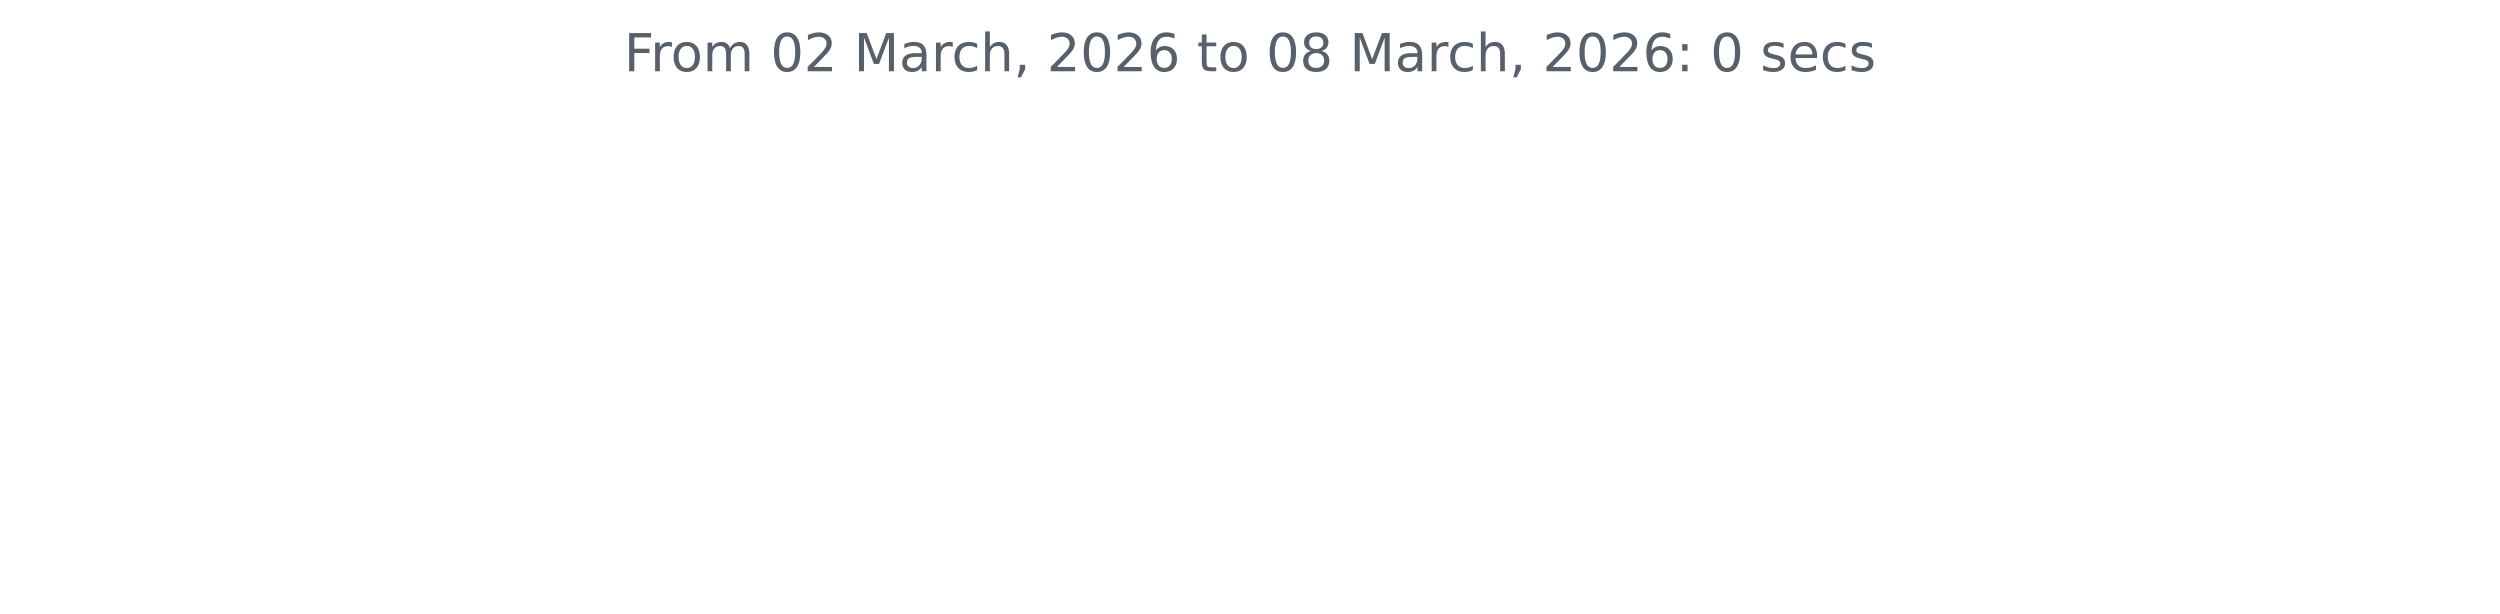
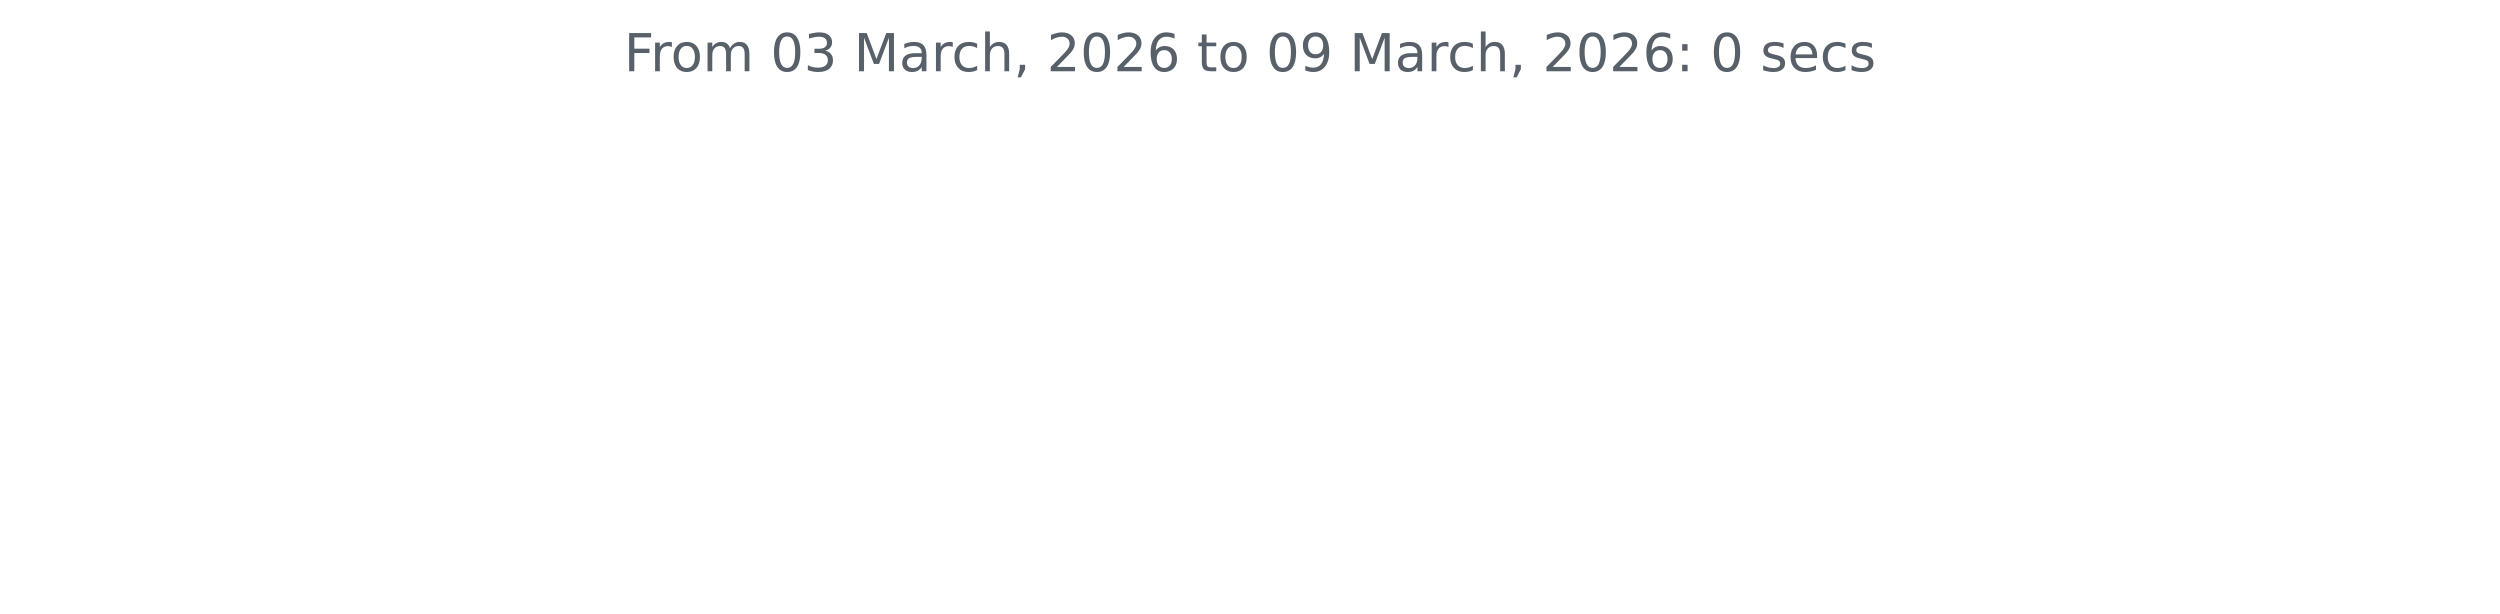
<svg xmlns="http://www.w3.org/2000/svg" xmlns:xlink="http://www.w3.org/1999/xlink" width="572.4pt" height="140.398pt" viewBox="0 0 572.4 140.398" version="1.1">
  <defs>
    <style type="text/css">*{stroke-linejoin: round; stroke-linecap: butt}</style>
  </defs>
  <g id="figure_1">
    <g id="patch_1">
      <path d="M 0 140.398  L 572.4 140.398  L 572.4 0  L 0 0  L 0 140.398  z " style="fill: none" />
    </g>
    <g id="axes_1">
      <g id="matplotlib.axis_1" />
      <g id="matplotlib.axis_2" />
      <g id="text_1">
        <g style="fill: #586069" transform="translate(142.8731 16.31812) scale(0.12 -0.12)">
          <defs>
            <path id="DejaVuSans-46" d="M 628 4666  L 3309 4666  L 3309 4134  L 1259 4134  L 1259 2759  L 3109 2759  L 3109 2228  L 1259 2228  L 1259 0  L 628 0  L 628 4666  z " transform="scale(0.015625)" />
            <path id="DejaVuSans-72" d="M 2631 2963  Q 2534 3019 2420 3045  Q 2306 3072 2169 3072  Q 1681 3072 1420 2755  Q 1159 2438 1159 1844  L 1159 0  L 581 0  L 581 3500  L 1159 3500  L 1159 2956  Q 1341 3275 1631 3429  Q 1922 3584 2338 3584  Q 2397 3584 2469 3576  Q 2541 3569 2628 3553  L 2631 2963  z " transform="scale(0.015625)" />
            <path id="DejaVuSans-6f" d="M 1959 3097  Q 1497 3097 1228 2736  Q 959 2375 959 1747  Q 959 1119 1226 758  Q 1494 397 1959 397  Q 2419 397 2687 759  Q 2956 1122 2956 1747  Q 2956 2369 2687 2733  Q 2419 3097 1959 3097  z M 1959 3584  Q 2709 3584 3137 3096  Q 3566 2609 3566 1747  Q 3566 888 3137 398  Q 2709 -91 1959 -91  Q 1206 -91 779 398  Q 353 888 353 1747  Q 353 2609 779 3096  Q 1206 3584 1959 3584  z " transform="scale(0.015625)" />
            <path id="DejaVuSans-6d" d="M 3328 2828  Q 3544 3216 3844 3400  Q 4144 3584 4550 3584  Q 5097 3584 5394 3201  Q 5691 2819 5691 2113  L 5691 0  L 5113 0  L 5113 2094  Q 5113 2597 4934 2840  Q 4756 3084 4391 3084  Q 3944 3084 3684 2787  Q 3425 2491 3425 1978  L 3425 0  L 2847 0  L 2847 2094  Q 2847 2600 2669 2842  Q 2491 3084 2119 3084  Q 1678 3084 1418 2786  Q 1159 2488 1159 1978  L 1159 0  L 581 0  L 581 3500  L 1159 3500  L 1159 2956  Q 1356 3278 1631 3431  Q 1906 3584 2284 3584  Q 2666 3584 2933 3390  Q 3200 3197 3328 2828  z " transform="scale(0.015625)" />
            <path id="DejaVuSans-20" transform="scale(0.015625)" />
            <path id="DejaVuSans-30" d="M 2034 4250  Q 1547 4250 1301 3770  Q 1056 3291 1056 2328  Q 1056 1369 1301 889  Q 1547 409 2034 409  Q 2525 409 2770 889  Q 3016 1369 3016 2328  Q 3016 3291 2770 3770  Q 2525 4250 2034 4250  z M 2034 4750  Q 2819 4750 3233 4129  Q 3647 3509 3647 2328  Q 3647 1150 3233 529  Q 2819 -91 2034 -91  Q 1250 -91 836 529  Q 422 1150 422 2328  Q 422 3509 836 4129  Q 1250 4750 2034 4750  z " transform="scale(0.015625)" />
-             <path id="DejaVuSans-32" d="M 1228 531  L 3431 531  L 3431 0  L 469 0  L 469 531  Q 828 903 1448 1529  Q 2069 2156 2228 2338  Q 2531 2678 2651 2914  Q 2772 3150 2772 3378  Q 2772 3750 2511 3984  Q 2250 4219 1831 4219  Q 1534 4219 1204 4116  Q 875 4013 500 3803  L 500 4441  Q 881 4594 1212 4672  Q 1544 4750 1819 4750  Q 2544 4750 2975 4387  Q 3406 4025 3406 3419  Q 3406 3131 3298 2873  Q 3191 2616 2906 2266  Q 2828 2175 2409 1742  Q 1991 1309 1228 531  z " transform="scale(0.015625)" />
+             <path id="DejaVuSans-33" d="M 2597 2516  Q 3050 2419 3304 2112  Q 3559 1806 3559 1356  Q 3559 666 3084 287  Q 2609 -91 1734 -91  Q 1441 -91 1130 -33  Q 819 25 488 141  L 488 750  Q 750 597 1062 519  Q 1375 441 1716 441  Q 2309 441 2620 675  Q 2931 909 2931 1356  Q 2931 1769 2642 2001  Q 2353 2234 1838 2234  L 1294 2234  L 1294 2753  L 1863 2753  Q 2328 2753 2575 2939  Q 2822 3125 2822 3475  Q 2822 3834 2567 4026  Q 2313 4219 1838 4219  Q 1578 4219 1281 4162  Q 984 4106 628 3988  L 628 4550  Q 988 4650 1302 4700  Q 1616 4750 1894 4750  Q 2613 4750 3031 4423  Q 3450 4097 3450 3541  Q 3450 3153 3228 2886  Q 3006 2619 2597 2516  z " transform="scale(0.015625)" />
            <path id="DejaVuSans-4d" d="M 628 4666  L 1569 4666  L 2759 1491  L 3956 4666  L 4897 4666  L 4897 0  L 4281 0  L 4281 4097  L 3078 897  L 2444 897  L 1241 4097  L 1241 0  L 628 0  L 628 4666  z " transform="scale(0.015625)" />
            <path id="DejaVuSans-61" d="M 2194 1759  Q 1497 1759 1228 1600  Q 959 1441 959 1056  Q 959 750 1161 570  Q 1363 391 1709 391  Q 2188 391 2477 730  Q 2766 1069 2766 1631  L 2766 1759  L 2194 1759  z M 3341 1997  L 3341 0  L 2766 0  L 2766 531  Q 2569 213 2275 61  Q 1981 -91 1556 -91  Q 1019 -91 701 211  Q 384 513 384 1019  Q 384 1609 779 1909  Q 1175 2209 1959 2209  L 2766 2209  L 2766 2266  Q 2766 2663 2505 2880  Q 2244 3097 1772 3097  Q 1472 3097 1187 3025  Q 903 2953 641 2809  L 641 3341  Q 956 3463 1253 3523  Q 1550 3584 1831 3584  Q 2591 3584 2966 3190  Q 3341 2797 3341 1997  z " transform="scale(0.015625)" />
            <path id="DejaVuSans-63" d="M 3122 3366  L 3122 2828  Q 2878 2963 2633 3030  Q 2388 3097 2138 3097  Q 1578 3097 1268 2742  Q 959 2388 959 1747  Q 959 1106 1268 751  Q 1578 397 2138 397  Q 2388 397 2633 464  Q 2878 531 3122 666  L 3122 134  Q 2881 22 2623 -34  Q 2366 -91 2075 -91  Q 1284 -91 818 406  Q 353 903 353 1747  Q 353 2603 823 3093  Q 1294 3584 2113 3584  Q 2378 3584 2631 3529  Q 2884 3475 3122 3366  z " transform="scale(0.015625)" />
            <path id="DejaVuSans-68" d="M 3513 2113  L 3513 0  L 2938 0  L 2938 2094  Q 2938 2591 2744 2837  Q 2550 3084 2163 3084  Q 1697 3084 1428 2787  Q 1159 2491 1159 1978  L 1159 0  L 581 0  L 581 4863  L 1159 4863  L 1159 2956  Q 1366 3272 1645 3428  Q 1925 3584 2291 3584  Q 2894 3584 3203 3211  Q 3513 2838 3513 2113  z " transform="scale(0.015625)" />
            <path id="DejaVuSans-2c" d="M 750 794  L 1409 794  L 1409 256  L 897 -744  L 494 -744  L 750 256  L 750 794  z " transform="scale(0.015625)" />
+             <path id="DejaVuSans-32" d="M 1228 531  L 3431 531  L 3431 0  L 469 0  L 469 531  Q 828 903 1448 1529  Q 2069 2156 2228 2338  Q 2531 2678 2651 2914  Q 2772 3150 2772 3378  Q 2772 3750 2511 3984  Q 2250 4219 1831 4219  Q 1534 4219 1204 4116  Q 875 4013 500 3803  L 500 4441  Q 881 4594 1212 4672  Q 1544 4750 1819 4750  Q 2544 4750 2975 4387  Q 3406 4025 3406 3419  Q 3406 3131 3298 2873  Q 3191 2616 2906 2266  Q 2828 2175 2409 1742  Q 1991 1309 1228 531  z " transform="scale(0.015625)" />
            <path id="DejaVuSans-36" d="M 2113 2584  Q 1688 2584 1439 2293  Q 1191 2003 1191 1497  Q 1191 994 1439 701  Q 1688 409 2113 409  Q 2538 409 2786 701  Q 3034 994 3034 1497  Q 3034 2003 2786 2293  Q 2538 2584 2113 2584  z M 3366 4563  L 3366 3988  Q 3128 4100 2886 4159  Q 2644 4219 2406 4219  Q 1781 4219 1451 3797  Q 1122 3375 1075 2522  Q 1259 2794 1537 2939  Q 1816 3084 2150 3084  Q 2853 3084 3261 2657  Q 3669 2231 3669 1497  Q 3669 778 3244 343  Q 2819 -91 2113 -91  Q 1303 -91 875 529  Q 447 1150 447 2328  Q 447 3434 972 4092  Q 1497 4750 2381 4750  Q 2619 4750 2861 4703  Q 3103 4656 3366 4563  z " transform="scale(0.015625)" />
            <path id="DejaVuSans-74" d="M 1172 4494  L 1172 3500  L 2356 3500  L 2356 3053  L 1172 3053  L 1172 1153  Q 1172 725 1289 603  Q 1406 481 1766 481  L 2356 481  L 2356 0  L 1766 0  Q 1100 0 847 248  Q 594 497 594 1153  L 594 3053  L 172 3053  L 172 3500  L 594 3500  L 594 4494  L 1172 4494  z " transform="scale(0.015625)" />
-             <path id="DejaVuSans-38" d="M 2034 2216  Q 1584 2216 1326 1975  Q 1069 1734 1069 1313  Q 1069 891 1326 650  Q 1584 409 2034 409  Q 2484 409 2743 651  Q 3003 894 3003 1313  Q 3003 1734 2745 1975  Q 2488 2216 2034 2216  z M 1403 2484  Q 997 2584 770 2862  Q 544 3141 544 3541  Q 544 4100 942 4425  Q 1341 4750 2034 4750  Q 2731 4750 3128 4425  Q 3525 4100 3525 3541  Q 3525 3141 3298 2862  Q 3072 2584 2669 2484  Q 3125 2378 3379 2068  Q 3634 1759 3634 1313  Q 3634 634 3220 271  Q 2806 -91 2034 -91  Q 1263 -91 848 271  Q 434 634 434 1313  Q 434 1759 690 2068  Q 947 2378 1403 2484  z M 1172 3481  Q 1172 3119 1398 2916  Q 1625 2713 2034 2713  Q 2441 2713 2670 2916  Q 2900 3119 2900 3481  Q 2900 3844 2670 4047  Q 2441 4250 2034 4250  Q 1625 4250 1398 4047  Q 1172 3844 1172 3481  z " transform="scale(0.015625)" />
+             <path id="DejaVuSans-39" d="M 703 97  L 703 672  Q 941 559 1184 500  Q 1428 441 1663 441  Q 2288 441 2617 861  Q 2947 1281 2994 2138  Q 2813 1869 2534 1725  Q 2256 1581 1919 1581  Q 1219 1581 811 2004  Q 403 2428 403 3163  Q 403 3881 828 4315  Q 1253 4750 1959 4750  Q 2769 4750 3195 4129  Q 3622 3509 3622 2328  Q 3622 1225 3098 567  Q 2575 -91 1691 -91  Q 1453 -91 1209 -44  Q 966 3 703 97  z M 1959 2075  Q 2384 2075 2632 2365  Q 2881 2656 2881 3163  Q 2881 3666 2632 3958  Q 2384 4250 1959 4250  Q 1534 4250 1286 3958  Q 1038 3666 1038 3163  Q 1038 2656 1286 2365  Q 1534 2075 1959 2075  z " transform="scale(0.015625)" />
            <path id="DejaVuSans-3a" d="M 750 794  L 1409 794  L 1409 0  L 750 0  L 750 794  z M 750 3309  L 1409 3309  L 1409 2516  L 750 2516  L 750 3309  z " transform="scale(0.015625)" />
            <path id="DejaVuSans-73" d="M 2834 3397  L 2834 2853  Q 2591 2978 2328 3040  Q 2066 3103 1784 3103  Q 1356 3103 1142 2972  Q 928 2841 928 2578  Q 928 2378 1081 2264  Q 1234 2150 1697 2047  L 1894 2003  Q 2506 1872 2764 1633  Q 3022 1394 3022 966  Q 3022 478 2636 193  Q 2250 -91 1575 -91  Q 1294 -91 989 -36  Q 684 19 347 128  L 347 722  Q 666 556 975 473  Q 1284 391 1588 391  Q 1994 391 2212 530  Q 2431 669 2431 922  Q 2431 1156 2273 1281  Q 2116 1406 1581 1522  L 1381 1569  Q 847 1681 609 1914  Q 372 2147 372 2553  Q 372 3047 722 3315  Q 1072 3584 1716 3584  Q 2034 3584 2315 3537  Q 2597 3491 2834 3397  z " transform="scale(0.015625)" />
            <path id="DejaVuSans-65" d="M 3597 1894  L 3597 1613  L 953 1613  Q 991 1019 1311 708  Q 1631 397 2203 397  Q 2534 397 2845 478  Q 3156 559 3463 722  L 3463 178  Q 3153 47 2828 -22  Q 2503 -91 2169 -91  Q 1331 -91 842 396  Q 353 884 353 1716  Q 353 2575 817 3079  Q 1281 3584 2069 3584  Q 2775 3584 3186 3129  Q 3597 2675 3597 1894  z M 3022 2063  Q 3016 2534 2758 2815  Q 2500 3097 2075 3097  Q 1594 3097 1305 2825  Q 1016 2553 972 2059  L 3022 2063  z " transform="scale(0.015625)" />
          </defs>
          <use xlink:href="#DejaVuSans-46" />
          <use xlink:href="#DejaVuSans-72" x="50.27" />
          <use xlink:href="#DejaVuSans-6f" x="89.133" />
          <use xlink:href="#DejaVuSans-6d" x="150.314" />
          <use xlink:href="#DejaVuSans-20" x="247.727" />
          <use xlink:href="#DejaVuSans-30" x="279.514" />
-           <use xlink:href="#DejaVuSans-32" x="343.137" />
+           <use xlink:href="#DejaVuSans-33" x="343.137" />
          <use xlink:href="#DejaVuSans-20" x="406.76" />
          <use xlink:href="#DejaVuSans-4d" x="438.547" />
          <use xlink:href="#DejaVuSans-61" x="524.826" />
          <use xlink:href="#DejaVuSans-72" x="586.105" />
          <use xlink:href="#DejaVuSans-63" x="624.969" />
          <use xlink:href="#DejaVuSans-68" x="679.949" />
          <use xlink:href="#DejaVuSans-2c" x="743.328" />
          <use xlink:href="#DejaVuSans-20" x="775.115" />
          <use xlink:href="#DejaVuSans-32" x="806.902" />
          <use xlink:href="#DejaVuSans-30" x="870.525" />
          <use xlink:href="#DejaVuSans-32" x="934.148" />
          <use xlink:href="#DejaVuSans-36" x="997.771" />
          <use xlink:href="#DejaVuSans-20" x="1061.395" />
          <use xlink:href="#DejaVuSans-74" x="1093.182" />
          <use xlink:href="#DejaVuSans-6f" x="1132.391" />
          <use xlink:href="#DejaVuSans-20" x="1193.572" />
          <use xlink:href="#DejaVuSans-30" x="1225.359" />
-           <use xlink:href="#DejaVuSans-38" x="1288.982" />
+           <use xlink:href="#DejaVuSans-39" x="1288.982" />
          <use xlink:href="#DejaVuSans-20" x="1352.605" />
          <use xlink:href="#DejaVuSans-4d" x="1384.393" />
          <use xlink:href="#DejaVuSans-61" x="1470.672" />
          <use xlink:href="#DejaVuSans-72" x="1531.951" />
          <use xlink:href="#DejaVuSans-63" x="1570.814" />
          <use xlink:href="#DejaVuSans-68" x="1625.795" />
          <use xlink:href="#DejaVuSans-2c" x="1689.174" />
          <use xlink:href="#DejaVuSans-20" x="1720.961" />
          <use xlink:href="#DejaVuSans-32" x="1752.748" />
          <use xlink:href="#DejaVuSans-30" x="1816.371" />
          <use xlink:href="#DejaVuSans-32" x="1879.994" />
          <use xlink:href="#DejaVuSans-36" x="1943.617" />
          <use xlink:href="#DejaVuSans-3a" x="2007.24" />
          <use xlink:href="#DejaVuSans-20" x="2040.932" />
          <use xlink:href="#DejaVuSans-30" x="2072.719" />
          <use xlink:href="#DejaVuSans-20" x="2136.342" />
          <use xlink:href="#DejaVuSans-73" x="2168.129" />
          <use xlink:href="#DejaVuSans-65" x="2220.229" />
          <use xlink:href="#DejaVuSans-63" x="2281.752" />
          <use xlink:href="#DejaVuSans-73" x="2336.732" />
        </g>
      </g>
    </g>
  </g>
</svg>
